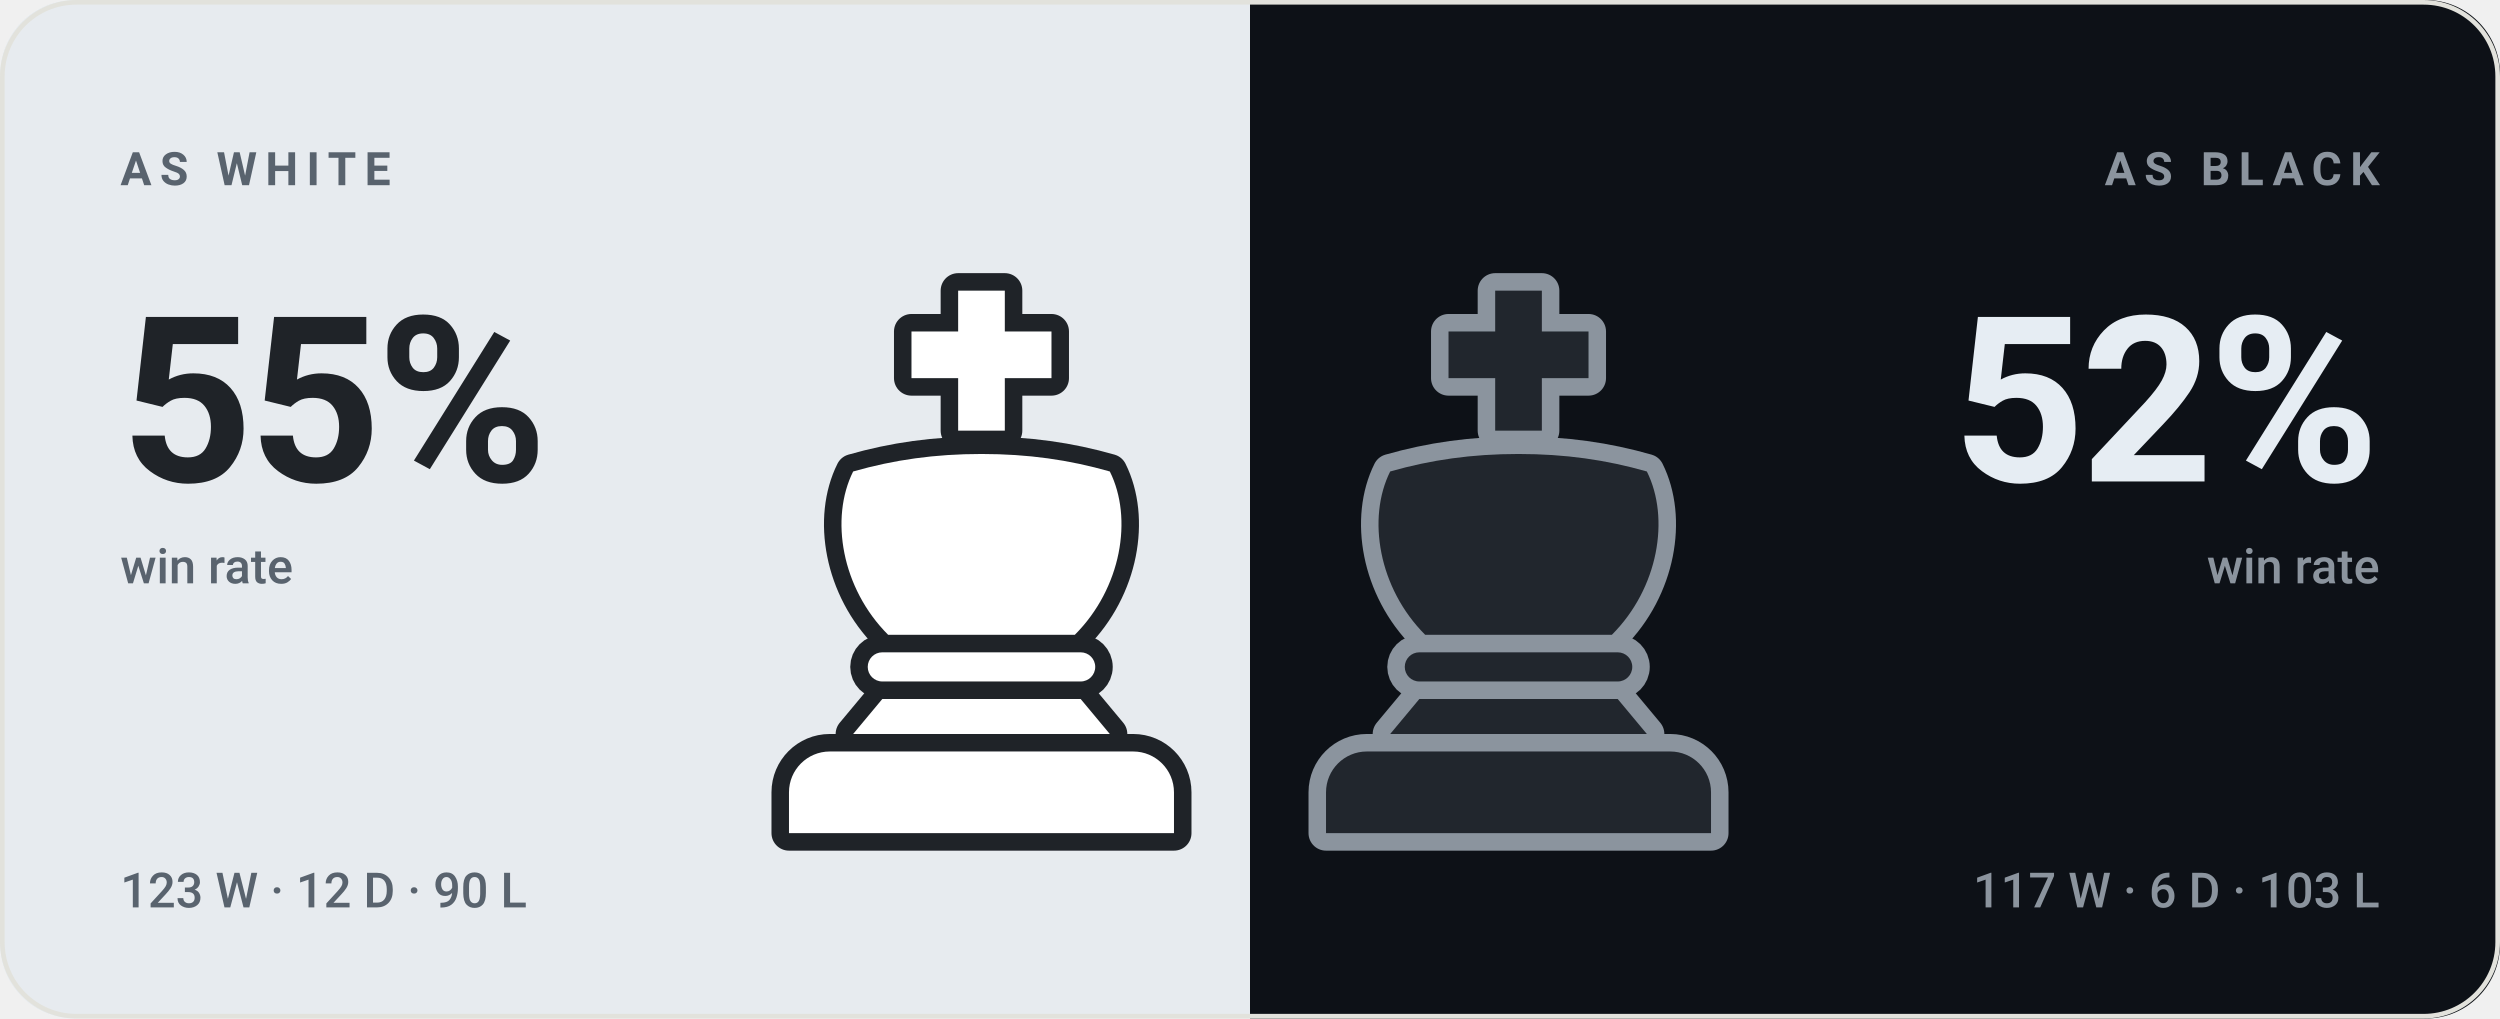
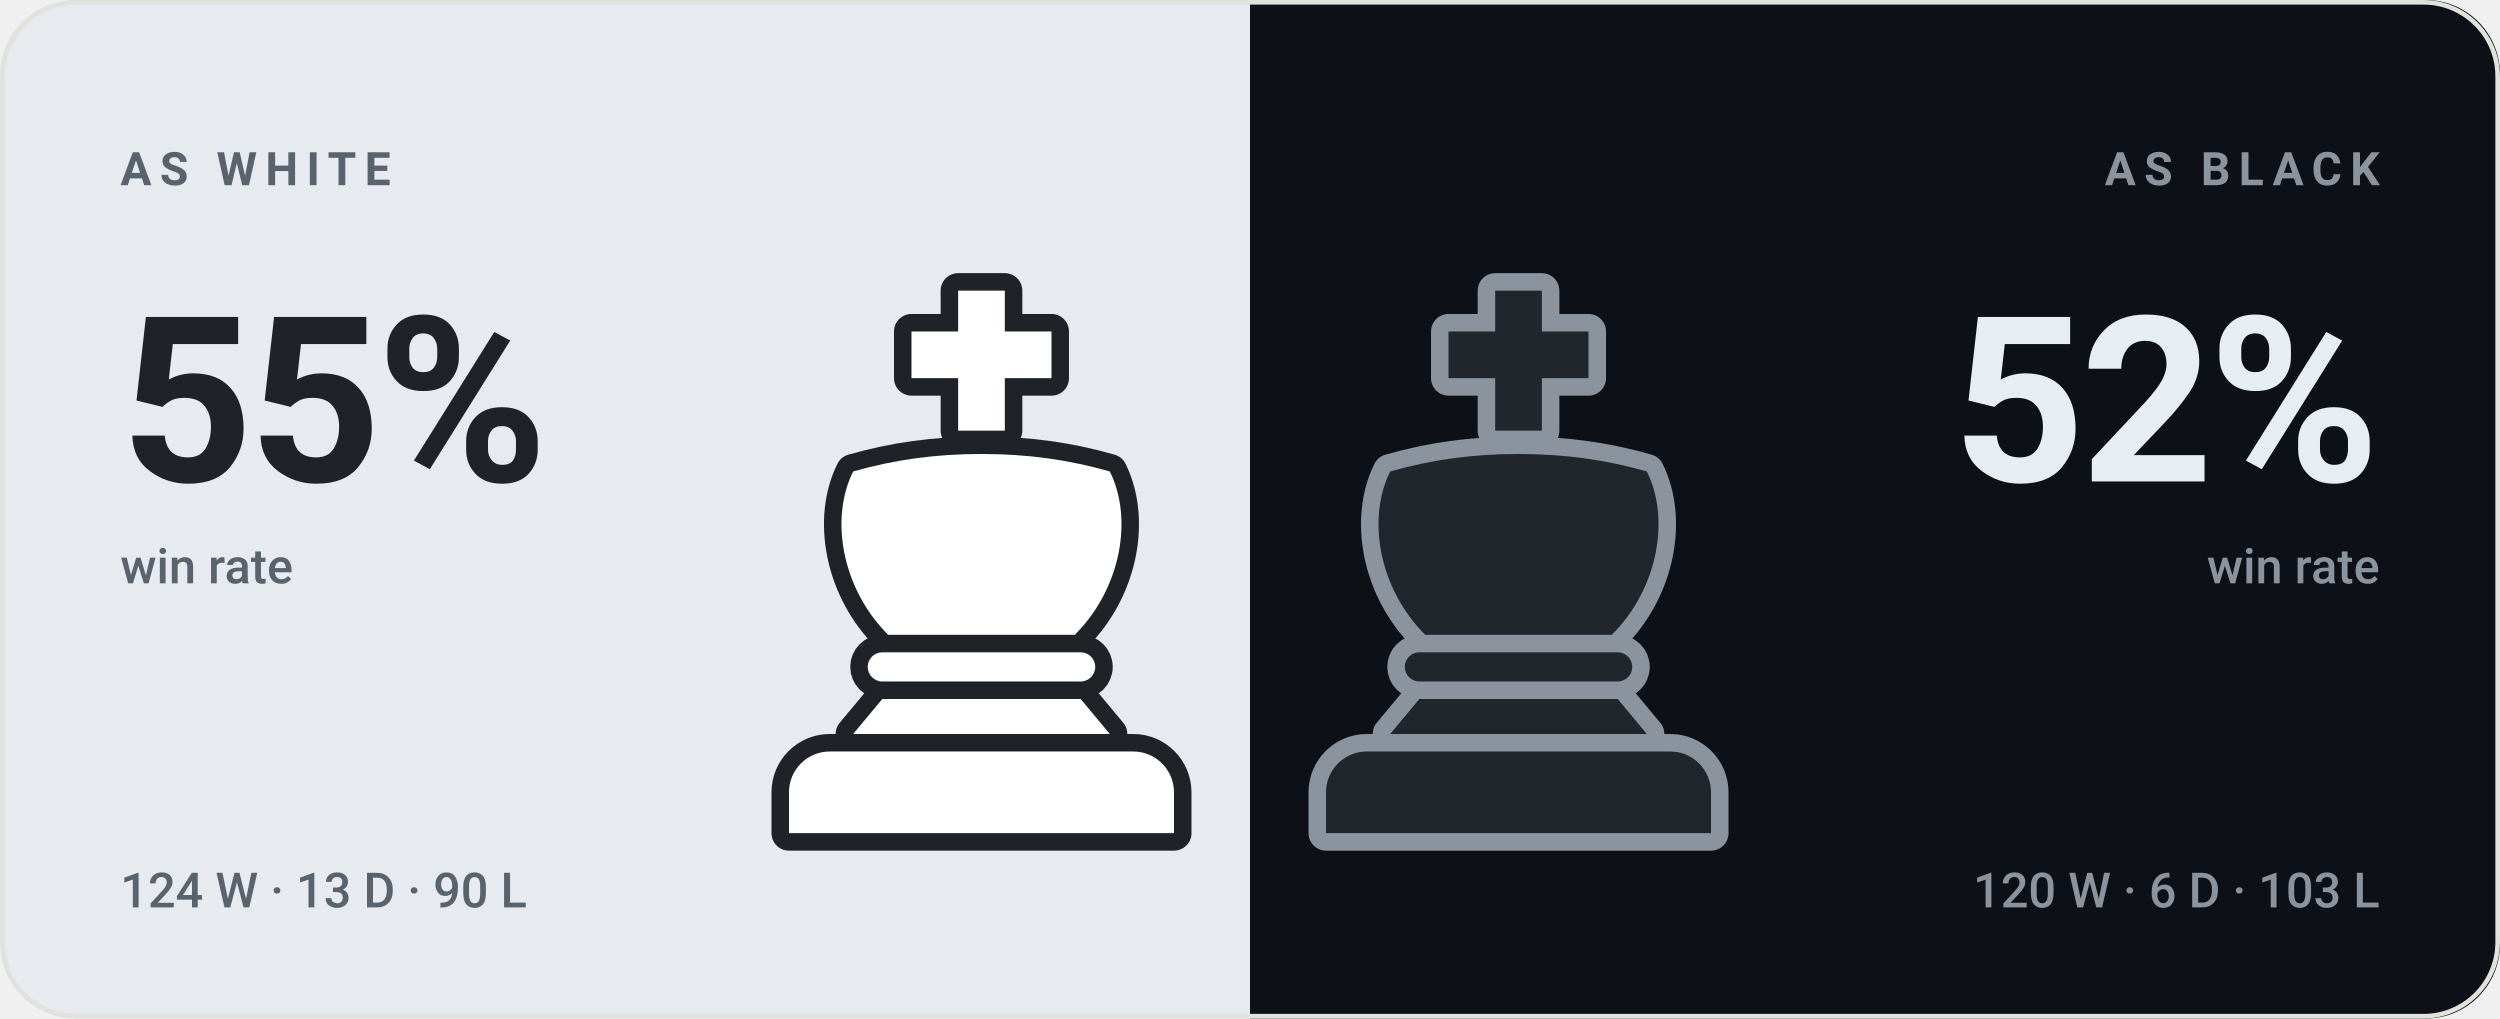
<svg xmlns="http://www.w3.org/2000/svg" viewBox="0 0 540 220" width="540" height="220" role="img" aria-label="bappozl wins 55% as White and 52% as Black">
  <style>svg{font-family:-apple-system,BlinkMacSystemFont,'Segoe UI',Roboto,'Helvetica Neue',Arial,sans-serif}text{fill:#14161a;white-space:pre}.bg{fill:#f7f7f4}.acc{fill:#4a7c2a}.win{fill:#0d8659}.draw{fill:#7c7f85}.loss{fill:#c0332f}.lbl{font-size:10px;font-weight:600;letter-spacing:.18em;fill:#6b7078}.cap{font-size:10.5px;font-weight:500;fill:#6b7078}.num{font-family:-apple-system,BlinkMacSystemFont,'Segoe UI',Roboto,'Helvetica Neue',Arial,sans-serif;font-weight:700;letter-spacing:-.02em}.tick{font-size:9px;font-weight:500;fill:#6b7078;opacity:.75}.dl{font-size:10px;font-weight:600}.rule{stroke:#e2e2dc;stroke-width:1;fill:none}.grid{stroke:#e2e2dc;stroke-width:1;fill:none;opacity:.7}.ln{fill:none;stroke:#4a7c2a;stroke-width:2;stroke-linecap:round;stroke-linejoin:round}.ring{stroke:#f7f7f4;stroke-width:2}.hollow{fill:none;stroke-width:1.5}.sq{fill:#14161a;opacity:.035}</style>
  <rect class="bg" width="540" height="220" rx="16" />
  <clipPath id="sp">
    <rect width="540" height="220" rx="16" />
  </clipPath>
  <g clip-path="url(#sp)">
    <rect width="270" height="220" fill="#e7ebef" />
    <rect x="270" width="270" height="220" fill="#0d1117" />
  </g>
  <g transform="translate(149.0,59.0) scale(1.26)">
    <g fill="#1f2328" stroke="#1f2328" stroke-width="6" stroke-linejoin="round">
      <path d="M46 3h8v7h8v8h-8v9h-8v-9h-8v-8h8z" />
      <path d="M28 34c7-2 14-3 22-3s15 1 22 3c4 8 2 20-6 28H34c-8-8-10-20-6-28z" />
      <path d="M33 65h34a2.5 2.5 0 0 1 0 5H33a2.5 2.5 0 0 1 0-5z" />
      <path d="M33 73h34l5 6H28z" />
      <path d="M24 82h52a7 7 0 0 1 7 7v7H17v-7a7 7 0 0 1 7-7z" />
    </g>
    <g fill="#ffffff">
      <path d="M46 3h8v7h8v8h-8v9h-8v-9h-8v-8h8z" />
      <path d="M28 34c7-2 14-3 22-3s15 1 22 3c4 8 2 20-6 28H34c-8-8-10-20-6-28z" />
      <path d="M33 65h34a2.5 2.5 0 0 1 0 5H33a2.5 2.5 0 0 1 0-5z" />
      <path d="M33 73h34l5 6H28z" />
      <path d="M24 82h52a7 7 0 0 1 7 7v7H17v-7a7 7 0 0 1 7-7z" />
    </g>
  </g>
  <g transform="translate(265.0,59.0) scale(1.26)">
    <g fill="#8b949e" stroke="#8b949e" stroke-width="6" stroke-linejoin="round">
      <path d="M46 3h8v7h8v8h-8v9h-8v-9h-8v-8h8z" />
      <path d="M28 34c7-2 14-3 22-3s15 1 22 3c4 8 2 20-6 28H34c-8-8-10-20-6-28z" />
      <path d="M33 65h34a2.5 2.5 0 0 1 0 5H33a2.5 2.5 0 0 1 0-5z" />
      <path d="M33 73h34l5 6H28z" />
      <path d="M24 82h52a7 7 0 0 1 7 7v7H17v-7a7 7 0 0 1 7-7z" />
    </g>
    <g fill="#21262d">
      <path d="M46 3h8v7h8v8h-8v9h-8v-9h-8v-8h8z" />
      <path d="M28 34c7-2 14-3 22-3s15 1 22 3c4 8 2 20-6 28H34c-8-8-10-20-6-28z" />
      <path d="M33 65h34a2.5 2.5 0 0 1 0 5H33a2.5 2.5 0 0 1 0-5z" />
      <path d="M33 73h34l5 6H28z" />
      <path d="M24 82h52a7 7 0 0 1 7 7v7H17v-7a7 7 0 0 1 7-7z" />
    </g>
  </g>
  <text class="lbl" x="26" y="40" style="fill:#59636e">AS WHITE</text>
  <text class="num" x="26" y="104" style="fill:#1f2328;font-size:50px">55%</text>
  <text class="cap" x="26" y="126" style="fill:#59636e">win rate</text>
-   <text class="cap" x="26" y="196" style="fill:#59636e">123 W · 12 D · 90 L</text>
+   <text class="cap" x="26" y="196" style="fill:#59636e">124 W · 13 D · 90 L</text>
  <text class="lbl" x="514" y="40" text-anchor="end" style="fill:#8b949e">AS BLACK</text>
  <text class="num" x="514" y="104" text-anchor="end" style="fill:#e6edf3;font-size:50px">52%</text>
  <text class="cap" x="514" y="126" text-anchor="end" style="fill:#8b949e">win rate</text>
-   <text class="cap" x="514" y="196" text-anchor="end" style="fill:#8b949e">117 W · 6 D · 103 L</text>
+   <text class="cap" x="514" y="196" text-anchor="end" style="fill:#8b949e">120 W · 6 D · 103 L</text>
  <rect x=".5" y=".5" width="539" height="219" rx="16" fill="none" stroke="#e2e2dc" />
</svg>
